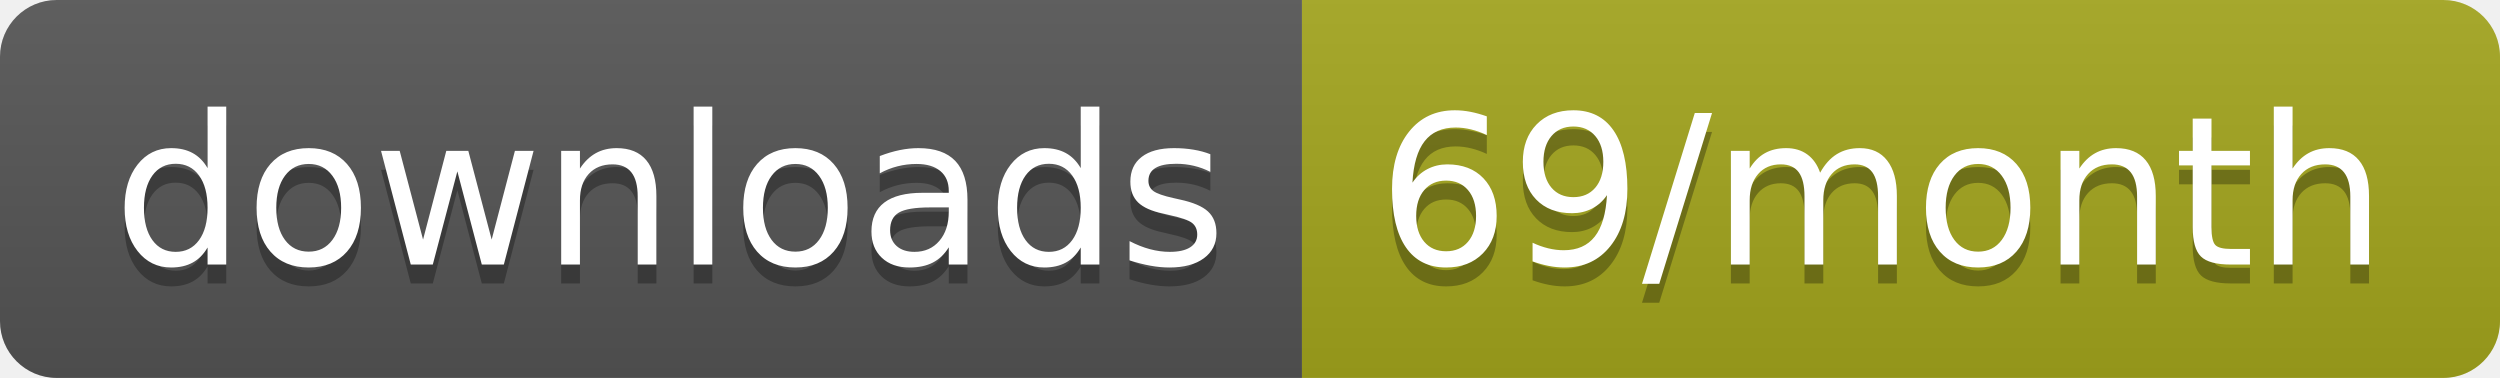
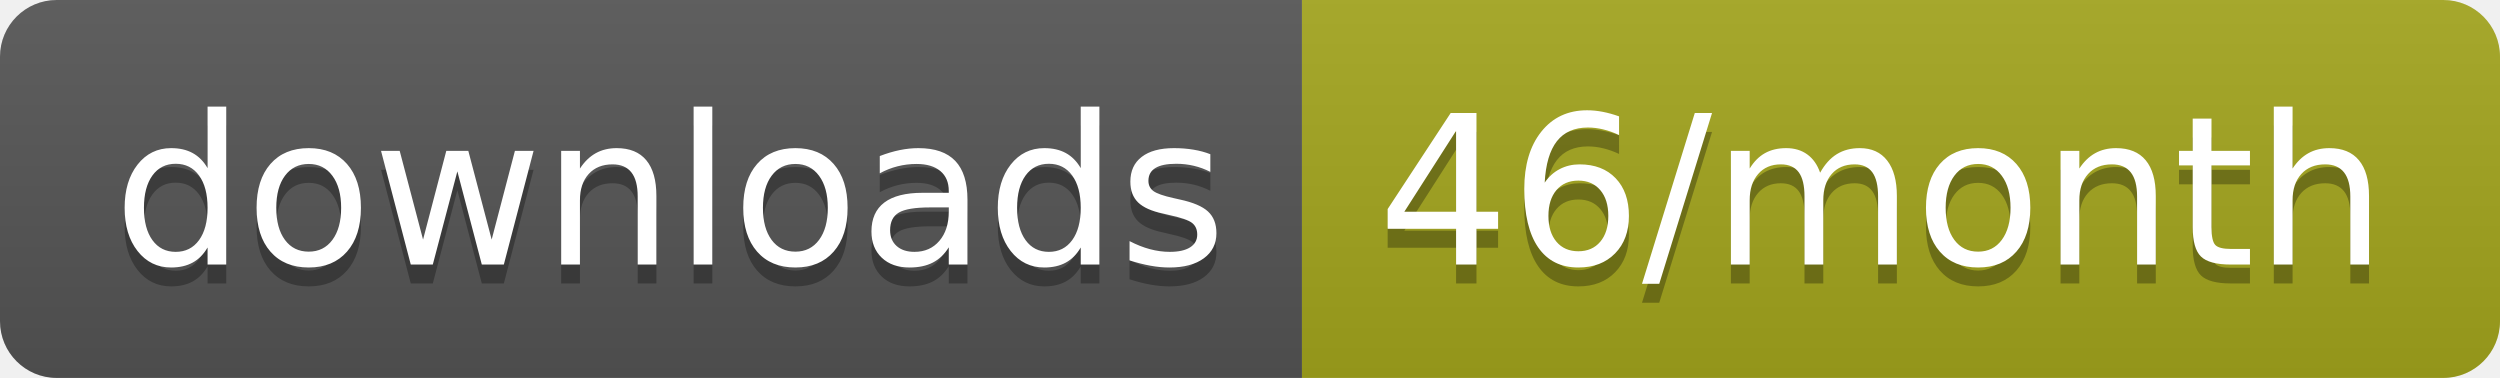
<svg xmlns="http://www.w3.org/2000/svg" width="132.3" height="20">
  <linearGradient id="smooth" x2="0" y2="100%">
    <stop offset="0" stop-color="#bbb" stop-opacity=".1" />
    <stop offset="1" stop-opacity=".1" />
  </linearGradient>
  <clipPath id="round">
    <rect width="132.3" height="20" rx="3" fill="#fff" />
  </clipPath>
  <g clip-path="url(#round)">
    <rect width="68.9" height="20" fill="#555" />
    <rect x="68.9" width="63.4" height="20" fill="#a4a61d" />
    <rect width="132.3" height="20" fill="url(#smooth)" />
  </g>
  <g fill="#fff" text-anchor="middle" font-family="DejaVu Sans,Verdana,Geneva,sans-serif" font-size="110">
    <text x="354.5" y="150" fill="#010101" fill-opacity=".3" transform="scale(0.1)" textLength="589.0" lengthAdjust="spacing">downloads</text>
    <text x="354.5" y="140" transform="scale(0.1)" textLength="589.0" lengthAdjust="spacing">downloads</text>
-     <text x="996" y="150" fill="#010101" fill-opacity=".3" transform="scale(0.1)" textLength="534.0" lengthAdjust="spacing">69/month</text>
-     <text x="996" y="140" transform="scale(0.1)" textLength="534.0" lengthAdjust="spacing">69/month</text>
+     <text x="996" y="150" fill="#010101" fill-opacity=".3" transform="scale(0.1)" textLength="534.0" lengthAdjust="spacing">46/month</text>
+     <text x="996" y="140" transform="scale(0.1)" textLength="534.0" lengthAdjust="spacing">46/month</text>
  </g>
</svg>
